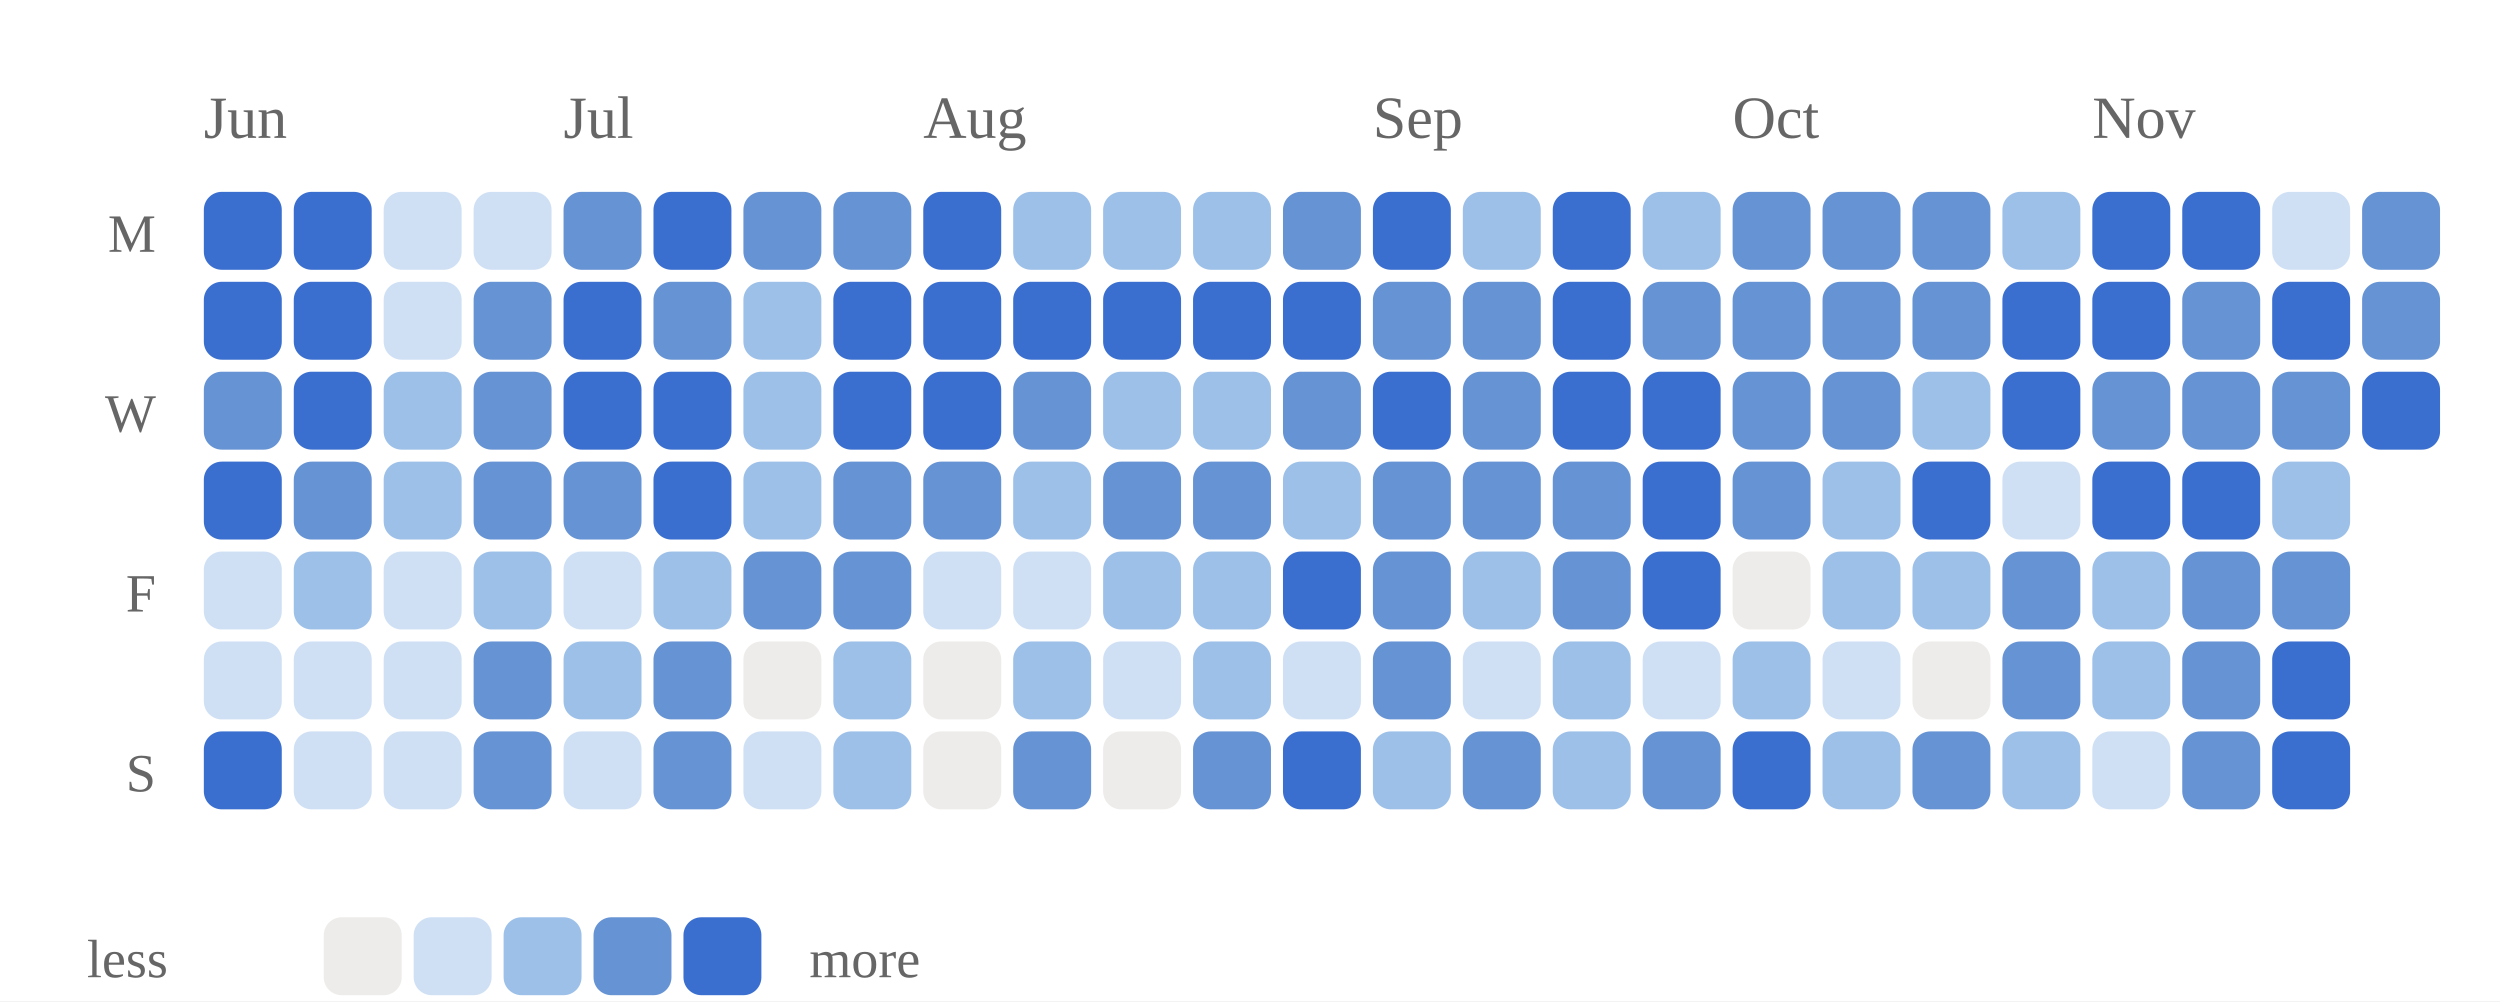
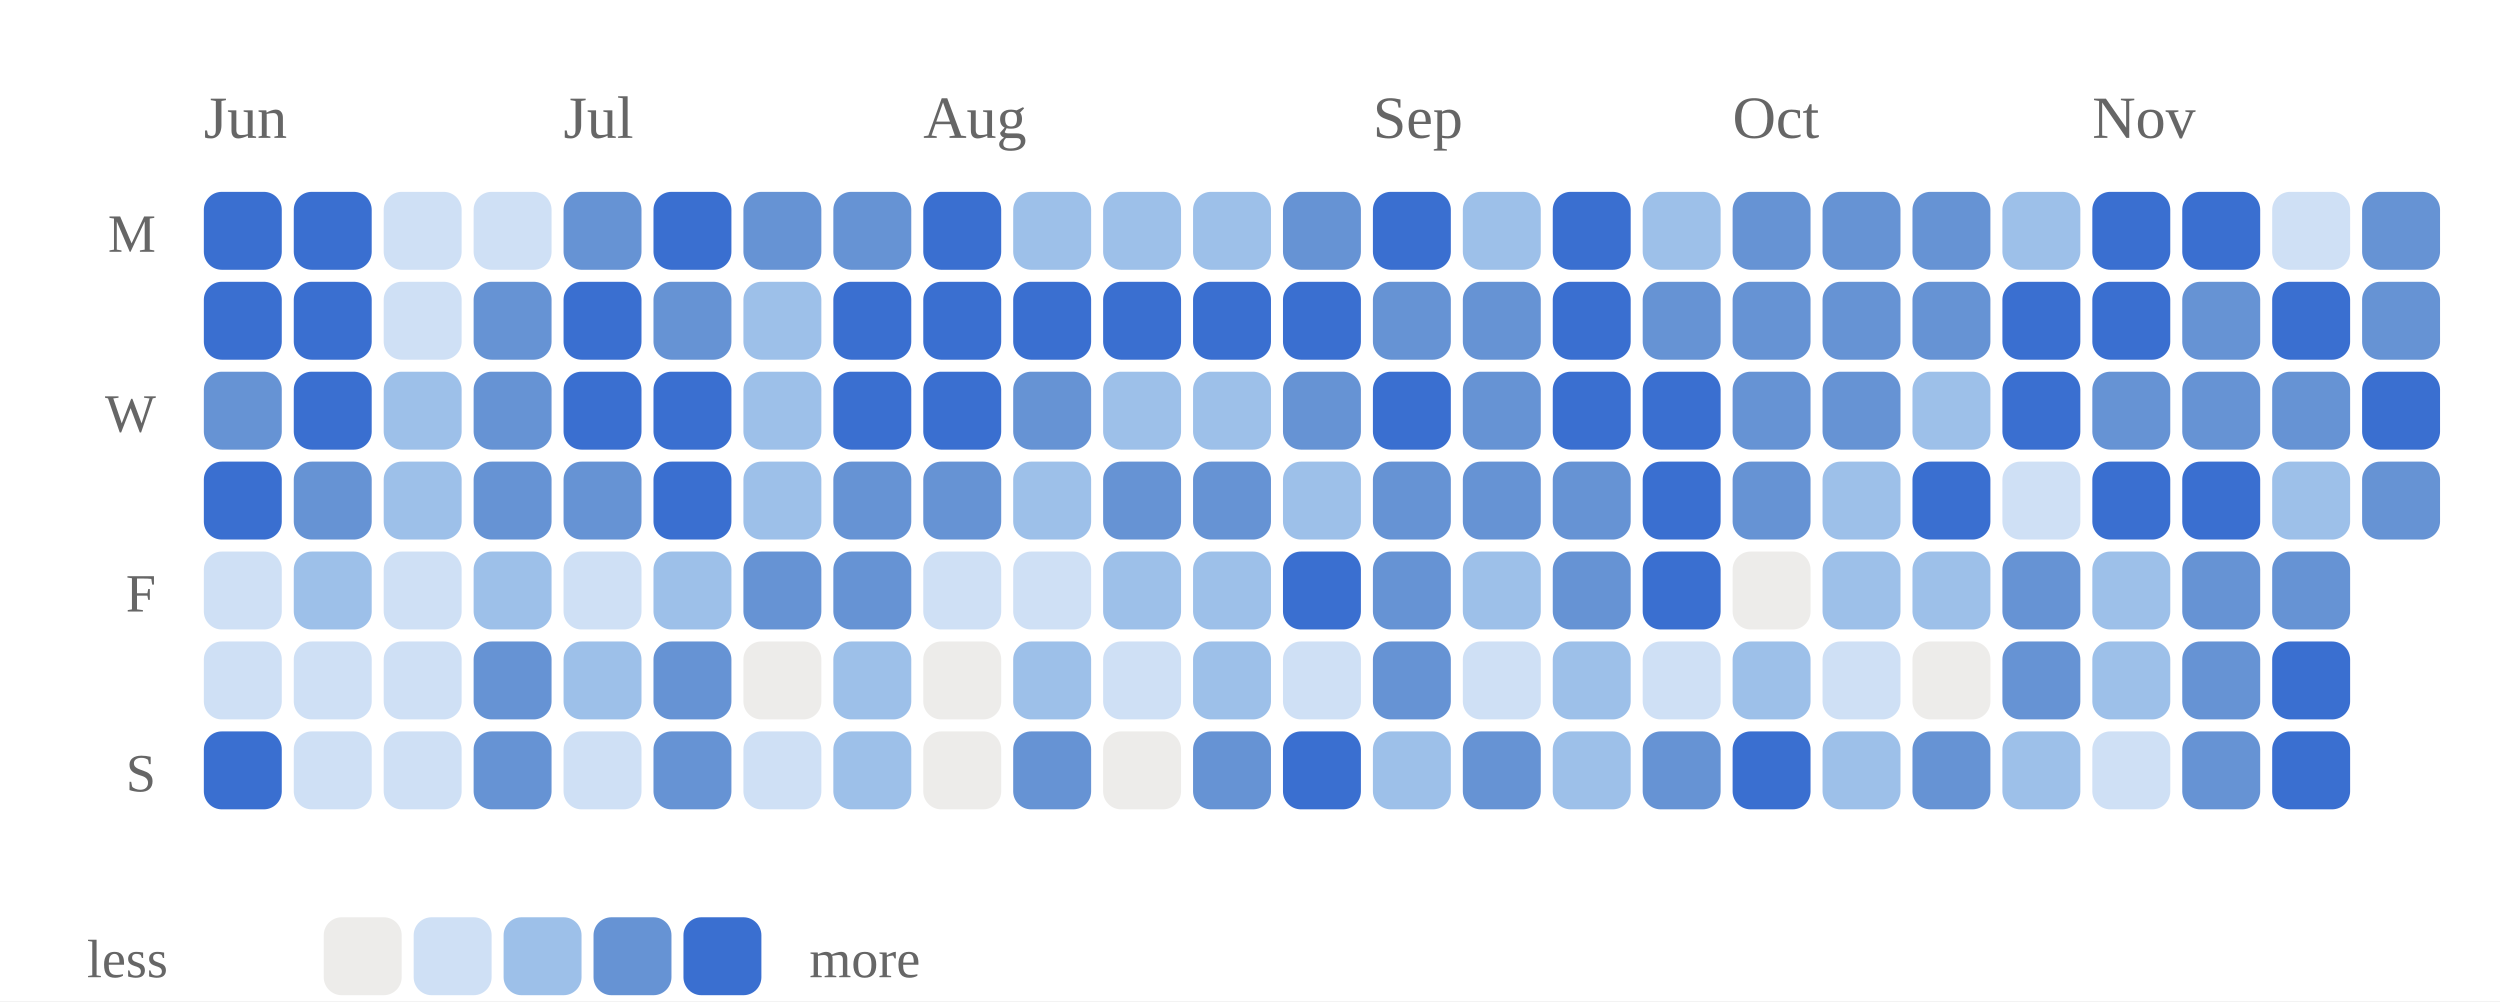
<svg xmlns="http://www.w3.org/2000/svg" viewBox="0 0 417 167" width="100%" role="img" aria-label="Daily study calendar shaded by estimated minutes of study">
  <style>
/* per-skill colour switch: set via a sk-* class on a wrapping element, read
   by the mark rules below (falls back to the neutral accent on aggregate
   charts that aren't scoped to one skill, e.g. the calendar or day-of-week) */
.sk-listening{--pc:#ccc319}
.sk-grammar{--pc:#358d35}
.sk-vocab{--pc:#1fa4d6}
.sk-reading{--pc:#7a49ca}
.sk-writing{--pc:#cd519f}
.sk-speaking{--pc:#d05739}
.p-title{fill:#1a1a1a;font-size:12px;font-weight:700}
.p-sub{fill:#666666;font-size:10px}
.p-unit{fill:#666666;font-size:10px}
.p-axis{fill:#666666;font-size:9.5px}
.p-grid{stroke:#e3e3e3;stroke-width:1;stroke-dasharray:2,3}
.p-base{stroke:#e3e3e3;stroke-width:1}
.p-tick{stroke:#e3e3e3;stroke-width:1}
.p-xlab{fill:#666666;font-size:9px;text-anchor:middle}
.p-line{fill:none;stroke:var(--pc,#3a6fd0);stroke-width:2;stroke-linejoin:round;stroke-linecap:round}
.p-area{fill:var(--pc,#3a6fd0);opacity:.12}
.p-end{fill:var(--pc,#3a6fd0);stroke:#ffffff;stroke-width:2}
.p-endlab{fill:#43454a;font-size:10px;text-anchor:end;font-weight:700}
.b-bar{fill:var(--pc,#3a6fd0)}
.b-bar:hover{fill:#29508f;opacity:.9}
.d-lab{fill:#666666;font-size:10px;text-anchor:middle}
.d-val{fill:#43454a;font-size:10px;text-anchor:middle;font-weight:700}
/* heatmap */
.hm-mon{fill:#666666;font-size:10px}
.hm-dow{fill:#666666;font-size:9px;text-anchor:end}
rect:hover{opacity:.82}
/* horizontal bars */
.h-cat{fill:#1a1a1a;font-size:12px;text-anchor:end;dominant-baseline:middle}
.h-track{fill:#e3e3e3;opacity:.5}
.h-fill{fill:var(--pc,#3a6fd0)}
.h-val{fill:#43454a;font-size:11px;font-weight:700;dominant-baseline:middle}
.ts-lab{fill:#1a1a1a;font-size:11px;font-weight:700}
.ts-val{fill:#666666;font-size:11px}
</style>
  <rect x="0" y="0" width="100%" height="100%" fill="#ffffff" />
  <text class="hm-mon" x="34" y="23">Jun</text>
  <text class="hm-mon" x="94" y="23">Jul</text>
  <text class="hm-mon" x="154" y="23">Aug</text>
  <text class="hm-mon" x="229" y="23">Sep</text>
  <text class="hm-mon" x="289" y="23">Oct</text>
  <text class="hm-mon" x="349" y="23">Nov</text>
  <text class="hm-dow" x="26" y="42">M</text>
  <text class="hm-dow" x="26" y="72">W</text>
  <text class="hm-dow" x="26" y="102">F</text>
  <text class="hm-dow" x="26" y="132">S</text>
  <rect x="34" y="32" width="13" height="13" rx="3" fill="#3a6fd0" />
  <rect x="34" y="47" width="13" height="13" rx="3" fill="#3a6fd0" />
  <rect x="34" y="62" width="13" height="13" rx="3" fill="#6693d4" />
  <rect x="34" y="77" width="13" height="13" rx="3" fill="#3a6fd0" />
  <rect x="34" y="92" width="13" height="13" rx="3" fill="#cfe0f5" />
  <rect x="34" y="107" width="13" height="13" rx="3" fill="#cfe0f5" />
  <rect x="34" y="122" width="13" height="13" rx="3" fill="#3a6fd0" />
  <rect x="49" y="32" width="13" height="13" rx="3" fill="#3a6fd0" />
  <rect x="49" y="47" width="13" height="13" rx="3" fill="#3a6fd0" />
  <rect x="49" y="62" width="13" height="13" rx="3" fill="#3a6fd0" />
  <rect x="49" y="77" width="13" height="13" rx="3" fill="#6693d4" />
  <rect x="49" y="92" width="13" height="13" rx="3" fill="#9dc0e9" />
  <rect x="49" y="107" width="13" height="13" rx="3" fill="#cfe0f5" />
  <rect x="49" y="122" width="13" height="13" rx="3" fill="#cfe0f5" />
  <rect x="64" y="32" width="13" height="13" rx="3" fill="#cfe0f5" />
  <rect x="64" y="47" width="13" height="13" rx="3" fill="#cfe0f5" />
  <rect x="64" y="62" width="13" height="13" rx="3" fill="#9dc0e9" />
  <rect x="64" y="77" width="13" height="13" rx="3" fill="#9dc0e9" />
  <rect x="64" y="92" width="13" height="13" rx="3" fill="#cfe0f5" />
  <rect x="64" y="107" width="13" height="13" rx="3" fill="#cfe0f5" />
  <rect x="64" y="122" width="13" height="13" rx="3" fill="#cfe0f5" />
  <rect x="79" y="32" width="13" height="13" rx="3" fill="#cfe0f5" />
  <rect x="79" y="47" width="13" height="13" rx="3" fill="#6693d4" />
  <rect x="79" y="62" width="13" height="13" rx="3" fill="#6693d4" />
  <rect x="79" y="77" width="13" height="13" rx="3" fill="#6693d4" />
  <rect x="79" y="92" width="13" height="13" rx="3" fill="#9dc0e9" />
  <rect x="79" y="107" width="13" height="13" rx="3" fill="#6693d4" />
  <rect x="79" y="122" width="13" height="13" rx="3" fill="#6693d4" />
  <rect x="94" y="32" width="13" height="13" rx="3" fill="#6693d4" />
  <rect x="94" y="47" width="13" height="13" rx="3" fill="#3a6fd0" />
  <rect x="94" y="62" width="13" height="13" rx="3" fill="#3a6fd0" />
  <rect x="94" y="77" width="13" height="13" rx="3" fill="#6693d4" />
  <rect x="94" y="92" width="13" height="13" rx="3" fill="#cfe0f5" />
  <rect x="94" y="107" width="13" height="13" rx="3" fill="#9dc0e9" />
  <rect x="94" y="122" width="13" height="13" rx="3" fill="#cfe0f5" />
  <rect x="109" y="32" width="13" height="13" rx="3" fill="#3a6fd0" />
  <rect x="109" y="47" width="13" height="13" rx="3" fill="#6693d4" />
  <rect x="109" y="62" width="13" height="13" rx="3" fill="#3a6fd0" />
  <rect x="109" y="77" width="13" height="13" rx="3" fill="#3a6fd0" />
  <rect x="109" y="92" width="13" height="13" rx="3" fill="#9dc0e9" />
  <rect x="109" y="107" width="13" height="13" rx="3" fill="#6693d4" />
  <rect x="109" y="122" width="13" height="13" rx="3" fill="#6693d4" />
  <rect x="124" y="32" width="13" height="13" rx="3" fill="#6693d4" />
  <rect x="124" y="47" width="13" height="13" rx="3" fill="#9dc0e9" />
  <rect x="124" y="62" width="13" height="13" rx="3" fill="#9dc0e9" />
  <rect x="124" y="77" width="13" height="13" rx="3" fill="#9dc0e9" />
  <rect x="124" y="92" width="13" height="13" rx="3" fill="#6693d4" />
  <rect x="124" y="107" width="13" height="13" rx="3" fill="#edecea" />
  <rect x="124" y="122" width="13" height="13" rx="3" fill="#cfe0f5" />
  <rect x="139" y="32" width="13" height="13" rx="3" fill="#6693d4" />
  <rect x="139" y="47" width="13" height="13" rx="3" fill="#3a6fd0" />
  <rect x="139" y="62" width="13" height="13" rx="3" fill="#3a6fd0" />
  <rect x="139" y="77" width="13" height="13" rx="3" fill="#6693d4" />
  <rect x="139" y="92" width="13" height="13" rx="3" fill="#6693d4" />
  <rect x="139" y="107" width="13" height="13" rx="3" fill="#9dc0e9" />
  <rect x="139" y="122" width="13" height="13" rx="3" fill="#9dc0e9" />
  <rect x="154" y="32" width="13" height="13" rx="3" fill="#3a6fd0" />
  <rect x="154" y="47" width="13" height="13" rx="3" fill="#3a6fd0" />
  <rect x="154" y="62" width="13" height="13" rx="3" fill="#3a6fd0" />
  <rect x="154" y="77" width="13" height="13" rx="3" fill="#6693d4" />
  <rect x="154" y="92" width="13" height="13" rx="3" fill="#cfe0f5" />
  <rect x="154" y="107" width="13" height="13" rx="3" fill="#edecea" />
  <rect x="154" y="122" width="13" height="13" rx="3" fill="#edecea" />
  <rect x="169" y="32" width="13" height="13" rx="3" fill="#9dc0e9" />
  <rect x="169" y="47" width="13" height="13" rx="3" fill="#3a6fd0" />
  <rect x="169" y="62" width="13" height="13" rx="3" fill="#6693d4" />
  <rect x="169" y="77" width="13" height="13" rx="3" fill="#9dc0e9" />
  <rect x="169" y="92" width="13" height="13" rx="3" fill="#cfe0f5" />
  <rect x="169" y="107" width="13" height="13" rx="3" fill="#9dc0e9" />
  <rect x="169" y="122" width="13" height="13" rx="3" fill="#6693d4" />
  <rect x="184" y="32" width="13" height="13" rx="3" fill="#9dc0e9" />
  <rect x="184" y="47" width="13" height="13" rx="3" fill="#3a6fd0" />
  <rect x="184" y="62" width="13" height="13" rx="3" fill="#9dc0e9" />
  <rect x="184" y="77" width="13" height="13" rx="3" fill="#6693d4" />
  <rect x="184" y="92" width="13" height="13" rx="3" fill="#9dc0e9" />
  <rect x="184" y="107" width="13" height="13" rx="3" fill="#cfe0f5" />
  <rect x="184" y="122" width="13" height="13" rx="3" fill="#edecea" />
  <rect x="199" y="32" width="13" height="13" rx="3" fill="#9dc0e9" />
  <rect x="199" y="47" width="13" height="13" rx="3" fill="#3a6fd0" />
  <rect x="199" y="62" width="13" height="13" rx="3" fill="#9dc0e9" />
  <rect x="199" y="77" width="13" height="13" rx="3" fill="#6693d4" />
  <rect x="199" y="92" width="13" height="13" rx="3" fill="#9dc0e9" />
  <rect x="199" y="107" width="13" height="13" rx="3" fill="#9dc0e9" />
  <rect x="199" y="122" width="13" height="13" rx="3" fill="#6693d4" />
  <rect x="214" y="32" width="13" height="13" rx="3" fill="#6693d4" />
  <rect x="214" y="47" width="13" height="13" rx="3" fill="#3a6fd0" />
  <rect x="214" y="62" width="13" height="13" rx="3" fill="#6693d4" />
  <rect x="214" y="77" width="13" height="13" rx="3" fill="#9dc0e9" />
  <rect x="214" y="92" width="13" height="13" rx="3" fill="#3a6fd0" />
  <rect x="214" y="107" width="13" height="13" rx="3" fill="#cfe0f5" />
  <rect x="214" y="122" width="13" height="13" rx="3" fill="#3a6fd0" />
  <rect x="229" y="32" width="13" height="13" rx="3" fill="#3a6fd0" />
  <rect x="229" y="47" width="13" height="13" rx="3" fill="#6693d4" />
  <rect x="229" y="62" width="13" height="13" rx="3" fill="#3a6fd0" />
  <rect x="229" y="77" width="13" height="13" rx="3" fill="#6693d4" />
  <rect x="229" y="92" width="13" height="13" rx="3" fill="#6693d4" />
  <rect x="229" y="107" width="13" height="13" rx="3" fill="#6693d4" />
  <rect x="229" y="122" width="13" height="13" rx="3" fill="#9dc0e9" />
  <rect x="244" y="32" width="13" height="13" rx="3" fill="#9dc0e9" />
  <rect x="244" y="47" width="13" height="13" rx="3" fill="#6693d4" />
  <rect x="244" y="62" width="13" height="13" rx="3" fill="#6693d4" />
  <rect x="244" y="77" width="13" height="13" rx="3" fill="#6693d4" />
  <rect x="244" y="92" width="13" height="13" rx="3" fill="#9dc0e9" />
  <rect x="244" y="107" width="13" height="13" rx="3" fill="#cfe0f5" />
  <rect x="244" y="122" width="13" height="13" rx="3" fill="#6693d4" />
  <rect x="259" y="32" width="13" height="13" rx="3" fill="#3a6fd0" />
  <rect x="259" y="47" width="13" height="13" rx="3" fill="#3a6fd0" />
  <rect x="259" y="62" width="13" height="13" rx="3" fill="#3a6fd0" />
  <rect x="259" y="77" width="13" height="13" rx="3" fill="#6693d4" />
  <rect x="259" y="92" width="13" height="13" rx="3" fill="#6693d4" />
  <rect x="259" y="107" width="13" height="13" rx="3" fill="#9dc0e9" />
  <rect x="259" y="122" width="13" height="13" rx="3" fill="#9dc0e9" />
  <rect x="274" y="32" width="13" height="13" rx="3" fill="#9dc0e9" />
  <rect x="274" y="47" width="13" height="13" rx="3" fill="#6693d4" />
  <rect x="274" y="62" width="13" height="13" rx="3" fill="#3a6fd0" />
  <rect x="274" y="77" width="13" height="13" rx="3" fill="#3a6fd0" />
  <rect x="274" y="92" width="13" height="13" rx="3" fill="#3a6fd0" />
  <rect x="274" y="107" width="13" height="13" rx="3" fill="#cfe0f5" />
  <rect x="274" y="122" width="13" height="13" rx="3" fill="#6693d4" />
  <rect x="289" y="32" width="13" height="13" rx="3" fill="#6693d4" />
  <rect x="289" y="47" width="13" height="13" rx="3" fill="#6693d4" />
  <rect x="289" y="62" width="13" height="13" rx="3" fill="#6693d4" />
  <rect x="289" y="77" width="13" height="13" rx="3" fill="#6693d4" />
  <rect x="289" y="92" width="13" height="13" rx="3" fill="#edecea" />
  <rect x="289" y="107" width="13" height="13" rx="3" fill="#9dc0e9" />
  <rect x="289" y="122" width="13" height="13" rx="3" fill="#3a6fd0" />
  <rect x="304" y="32" width="13" height="13" rx="3" fill="#6693d4" />
  <rect x="304" y="47" width="13" height="13" rx="3" fill="#6693d4" />
  <rect x="304" y="62" width="13" height="13" rx="3" fill="#6693d4" />
  <rect x="304" y="77" width="13" height="13" rx="3" fill="#9dc0e9" />
  <rect x="304" y="92" width="13" height="13" rx="3" fill="#9dc0e9" />
  <rect x="304" y="107" width="13" height="13" rx="3" fill="#cfe0f5" />
  <rect x="304" y="122" width="13" height="13" rx="3" fill="#9dc0e9" />
  <rect x="319" y="32" width="13" height="13" rx="3" fill="#6693d4" />
  <rect x="319" y="47" width="13" height="13" rx="3" fill="#6693d4" />
  <rect x="319" y="62" width="13" height="13" rx="3" fill="#9dc0e9" />
  <rect x="319" y="77" width="13" height="13" rx="3" fill="#3a6fd0" />
  <rect x="319" y="92" width="13" height="13" rx="3" fill="#9dc0e9" />
  <rect x="319" y="107" width="13" height="13" rx="3" fill="#edecea" />
  <rect x="319" y="122" width="13" height="13" rx="3" fill="#6693d4" />
  <rect x="334" y="32" width="13" height="13" rx="3" fill="#9dc0e9" />
  <rect x="334" y="47" width="13" height="13" rx="3" fill="#3a6fd0" />
  <rect x="334" y="62" width="13" height="13" rx="3" fill="#3a6fd0" />
  <rect x="334" y="77" width="13" height="13" rx="3" fill="#cfe0f5" />
  <rect x="334" y="92" width="13" height="13" rx="3" fill="#6693d4" />
  <rect x="334" y="107" width="13" height="13" rx="3" fill="#6693d4" />
  <rect x="334" y="122" width="13" height="13" rx="3" fill="#9dc0e9" />
  <rect x="349" y="32" width="13" height="13" rx="3" fill="#3a6fd0" />
  <rect x="349" y="47" width="13" height="13" rx="3" fill="#3a6fd0" />
  <rect x="349" y="62" width="13" height="13" rx="3" fill="#6693d4" />
  <rect x="349" y="77" width="13" height="13" rx="3" fill="#3a6fd0" />
  <rect x="349" y="92" width="13" height="13" rx="3" fill="#9dc0e9" />
  <rect x="349" y="107" width="13" height="13" rx="3" fill="#9dc0e9" />
  <rect x="349" y="122" width="13" height="13" rx="3" fill="#cfe0f5" />
  <rect x="364" y="32" width="13" height="13" rx="3" fill="#3a6fd0" />
  <rect x="364" y="47" width="13" height="13" rx="3" fill="#6693d4" />
  <rect x="364" y="62" width="13" height="13" rx="3" fill="#6693d4" />
  <rect x="364" y="77" width="13" height="13" rx="3" fill="#3a6fd0" />
  <rect x="364" y="92" width="13" height="13" rx="3" fill="#6693d4" />
  <rect x="364" y="107" width="13" height="13" rx="3" fill="#6693d4" />
  <rect x="364" y="122" width="13" height="13" rx="3" fill="#6693d4" />
  <rect x="379" y="32" width="13" height="13" rx="3" fill="#cfe0f5" />
  <rect x="379" y="47" width="13" height="13" rx="3" fill="#3a6fd0" />
  <rect x="379" y="62" width="13" height="13" rx="3" fill="#6693d4" />
  <rect x="379" y="77" width="13" height="13" rx="3" fill="#9dc0e9" />
  <rect x="379" y="92" width="13" height="13" rx="3" fill="#6693d4" />
  <rect x="379" y="107" width="13" height="13" rx="3" fill="#3a6fd0" />
  <rect x="379" y="122" width="13" height="13" rx="3" fill="#3a6fd0" />
  <rect x="394" y="32" width="13" height="13" rx="3" fill="#6693d4" />
  <rect x="394" y="47" width="13" height="13" rx="3" fill="#6693d4" />
  <rect x="394" y="62" width="13" height="13" rx="3" fill="#3a6fd0" />
+   <rect x="394" y="77" width="13" height="13" rx="3" fill="#6693d4" />
  <text class="hm-dow" x="28" y="163">less</text>
  <rect x="54" y="153" width="13" height="13" rx="3" fill="#edecea" />
  <rect x="69" y="153" width="13" height="13" rx="3" fill="#cfe0f5" />
  <rect x="84" y="153" width="13" height="13" rx="3" fill="#9dc0e9" />
  <rect x="99" y="153" width="13" height="13" rx="3" fill="#6693d4" />
  <rect x="114" y="153" width="13" height="13" rx="3" fill="#3a6fd0" />
  <text class="hm-dow" style="text-anchor:start" x="135" y="163">more</text>
</svg>
